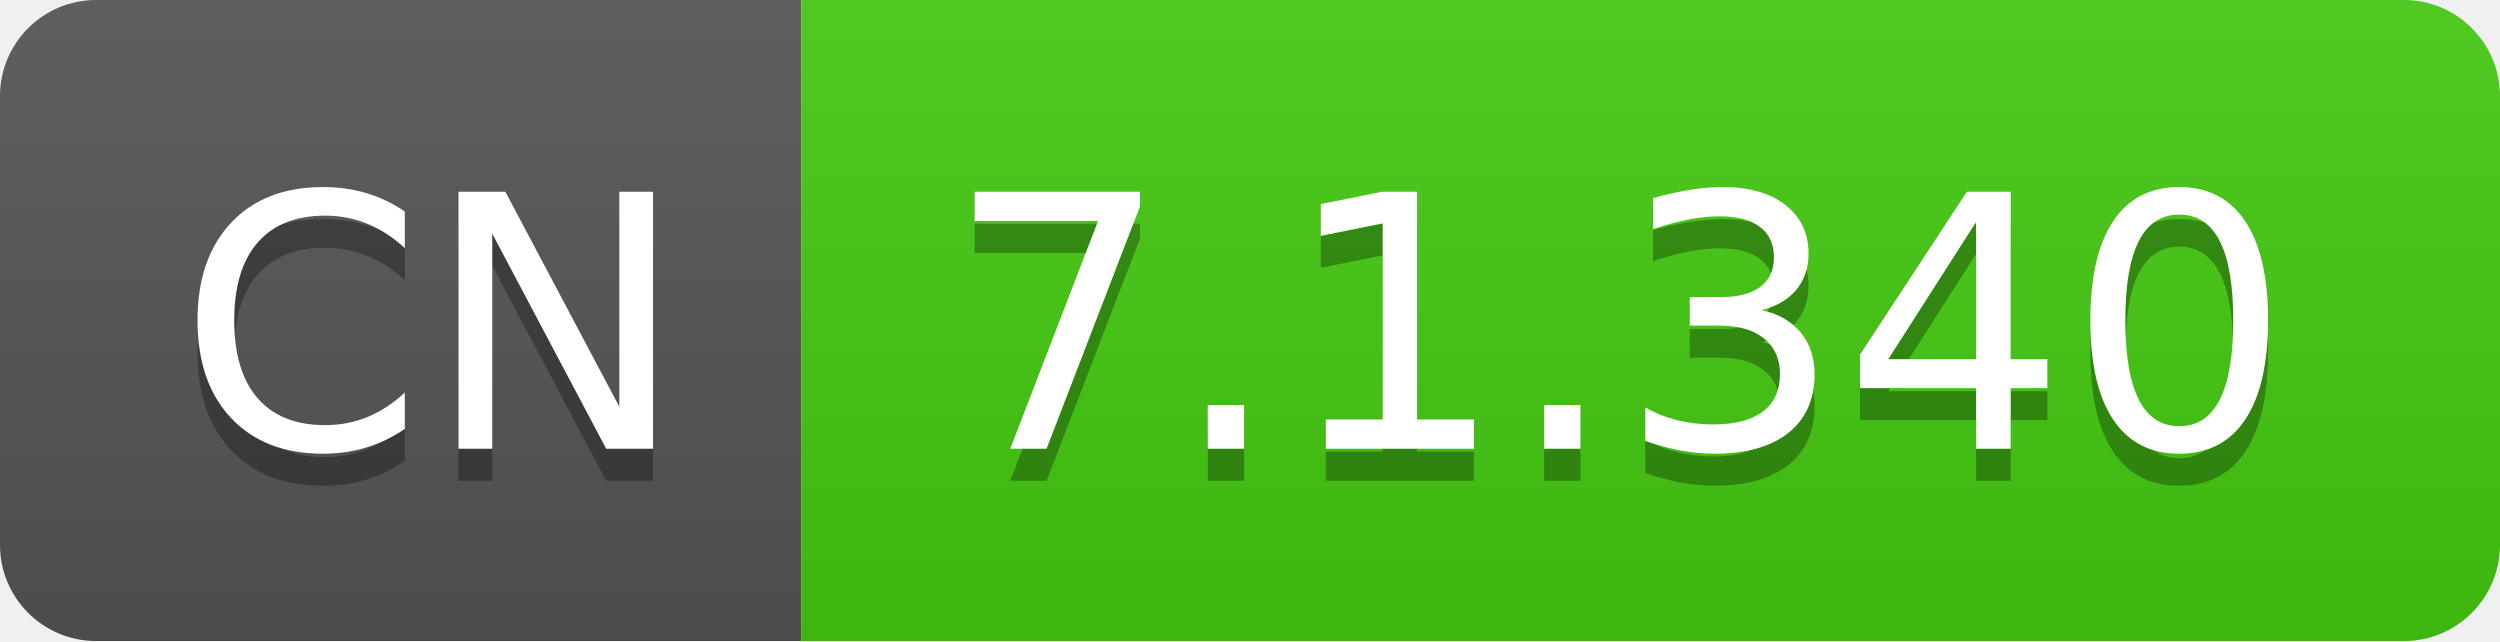
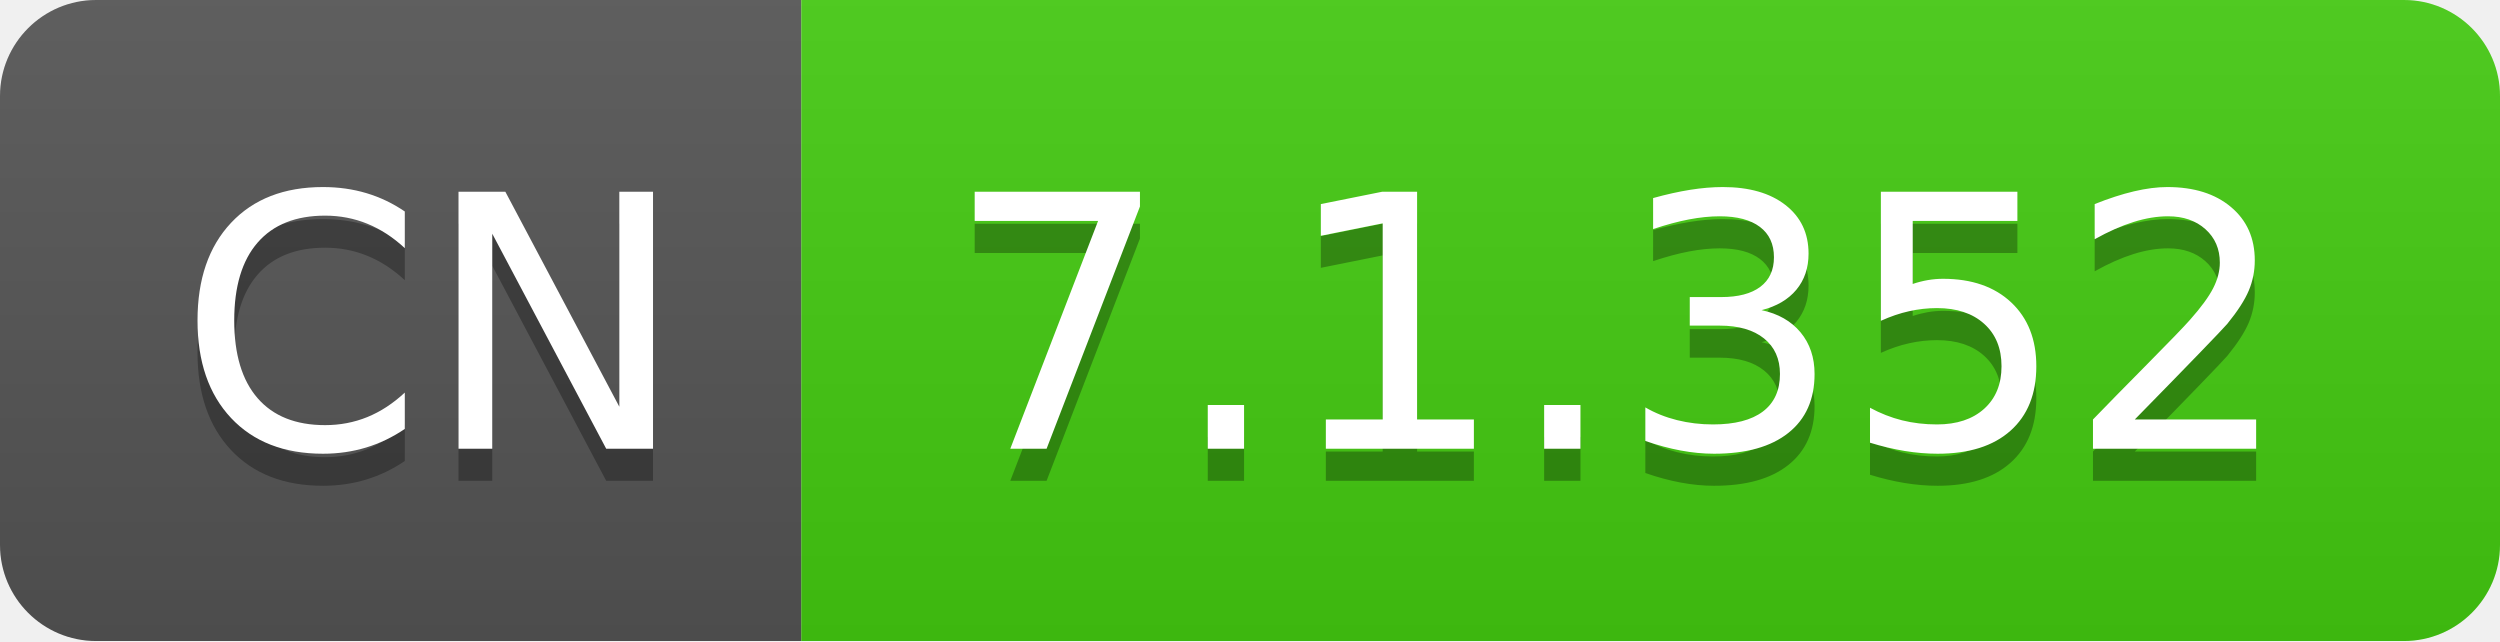
- <svg xmlns="http://www.w3.org/2000/svg" width="78" height="20" role="img" aria-label="CN: 7.1.340">
+ <svg xmlns="http://www.w3.org/2000/svg" width="78" height="20" role="img" aria-label="CN: 7.1.352">
  <linearGradient id="s" x2="0" y2="100%">
    <stop offset="0" stop-color="#bbb" stop-opacity=".1" />
    <stop offset="1" stop-opacity=".1" />
  </linearGradient>
  <clipPath id="r">
    <rect width="78" height="20" rx="3" fill="#fff" />
  </clipPath>
  <g clip-path="url(#r)">
    <rect width="25" height="20" fill="#555" />
    <rect x="25" width="53" height="20" fill="#4c1" />
    <rect width="78" height="20" fill="url(#s)" />
  </g>
  <g fill="#fff" text-anchor="middle" font-family="Verdana,Geneva,DejaVu Sans,sans-serif" text-rendering="geometricPrecision" font-size="110">
    <text aria-hidden="true" x="135" y="150" fill="#010101" fill-opacity=".3" transform="scale(.1)" textLength="150">CN</text>
    <text x="135" y="140" transform="scale(.1)" fill="#fff" textLength="150">CN</text>
-     <text aria-hidden="true" x="505" y="150" fill="#010101" fill-opacity=".3" transform="scale(.1)" textLength="430">7.1.340</text>
-     <text x="505" y="140" transform="scale(.1)" fill="#fff" textLength="430">7.1.340</text>
+     <text aria-hidden="true" x="505" y="150" fill="#010101" fill-opacity=".3" transform="scale(.1)" textLength="430">7.1.352</text>
+     <text x="505" y="140" transform="scale(.1)" fill="#fff" textLength="430">7.1.352</text>
  </g>
</svg>
